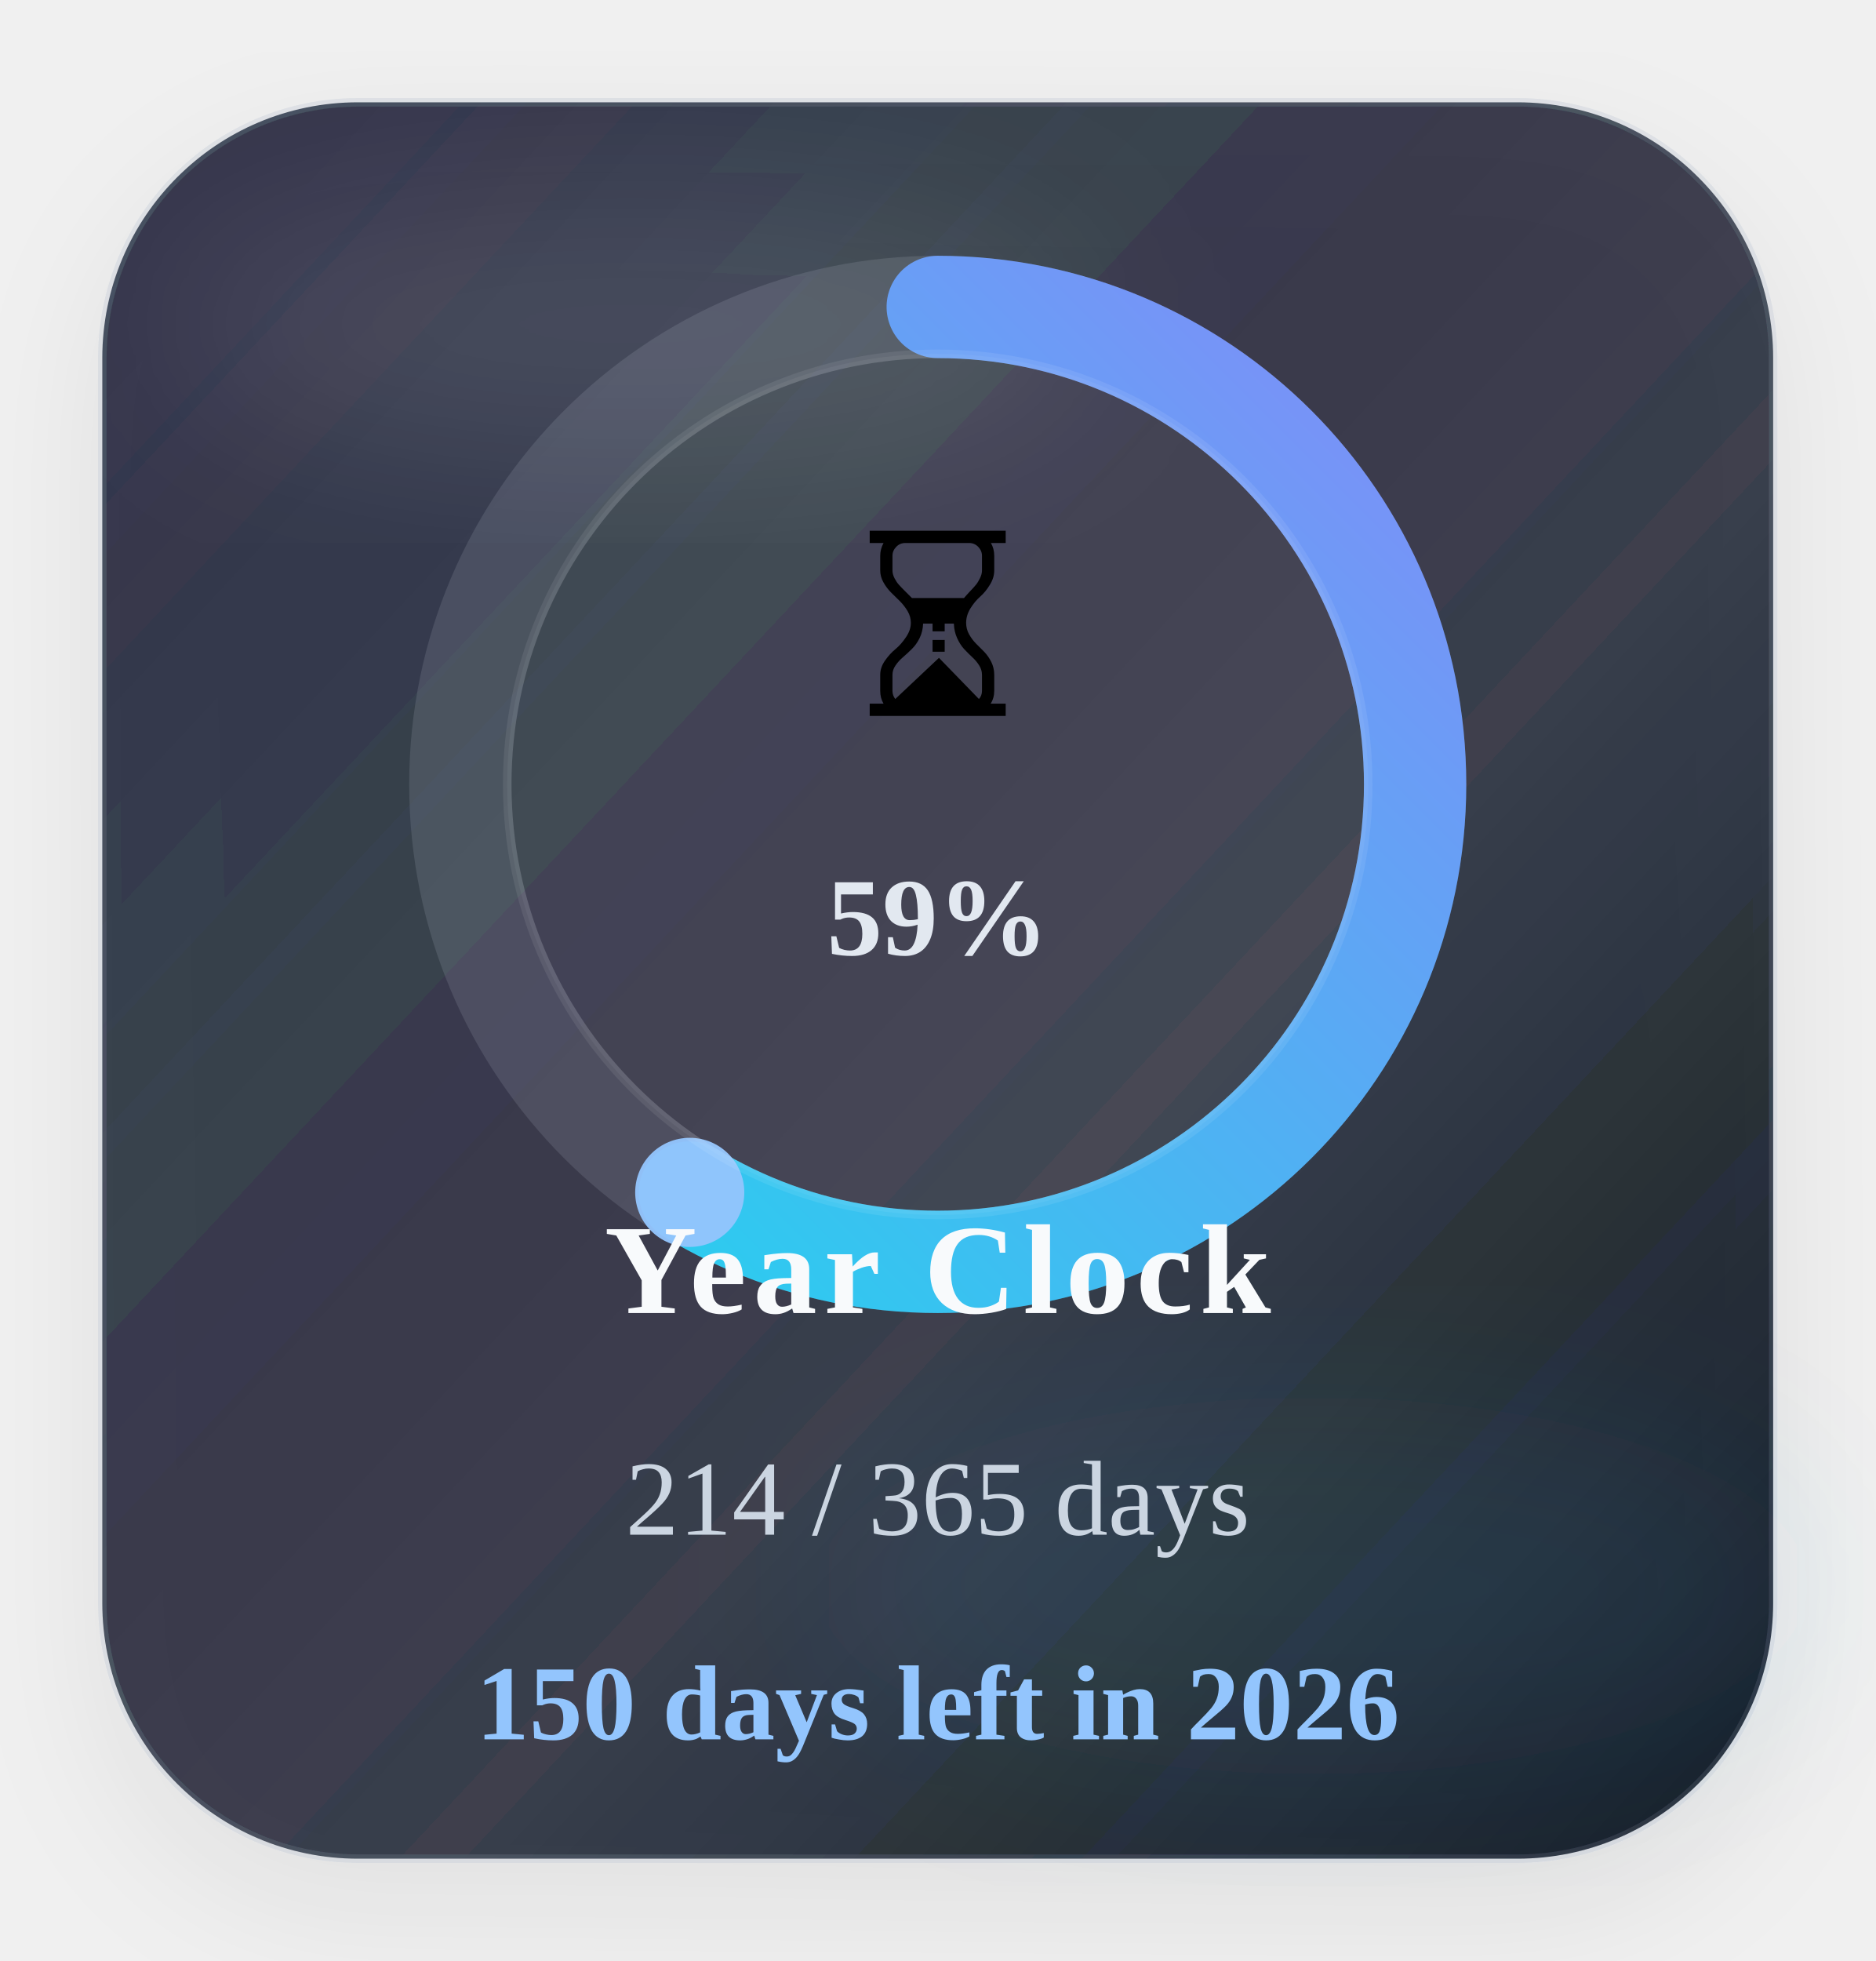
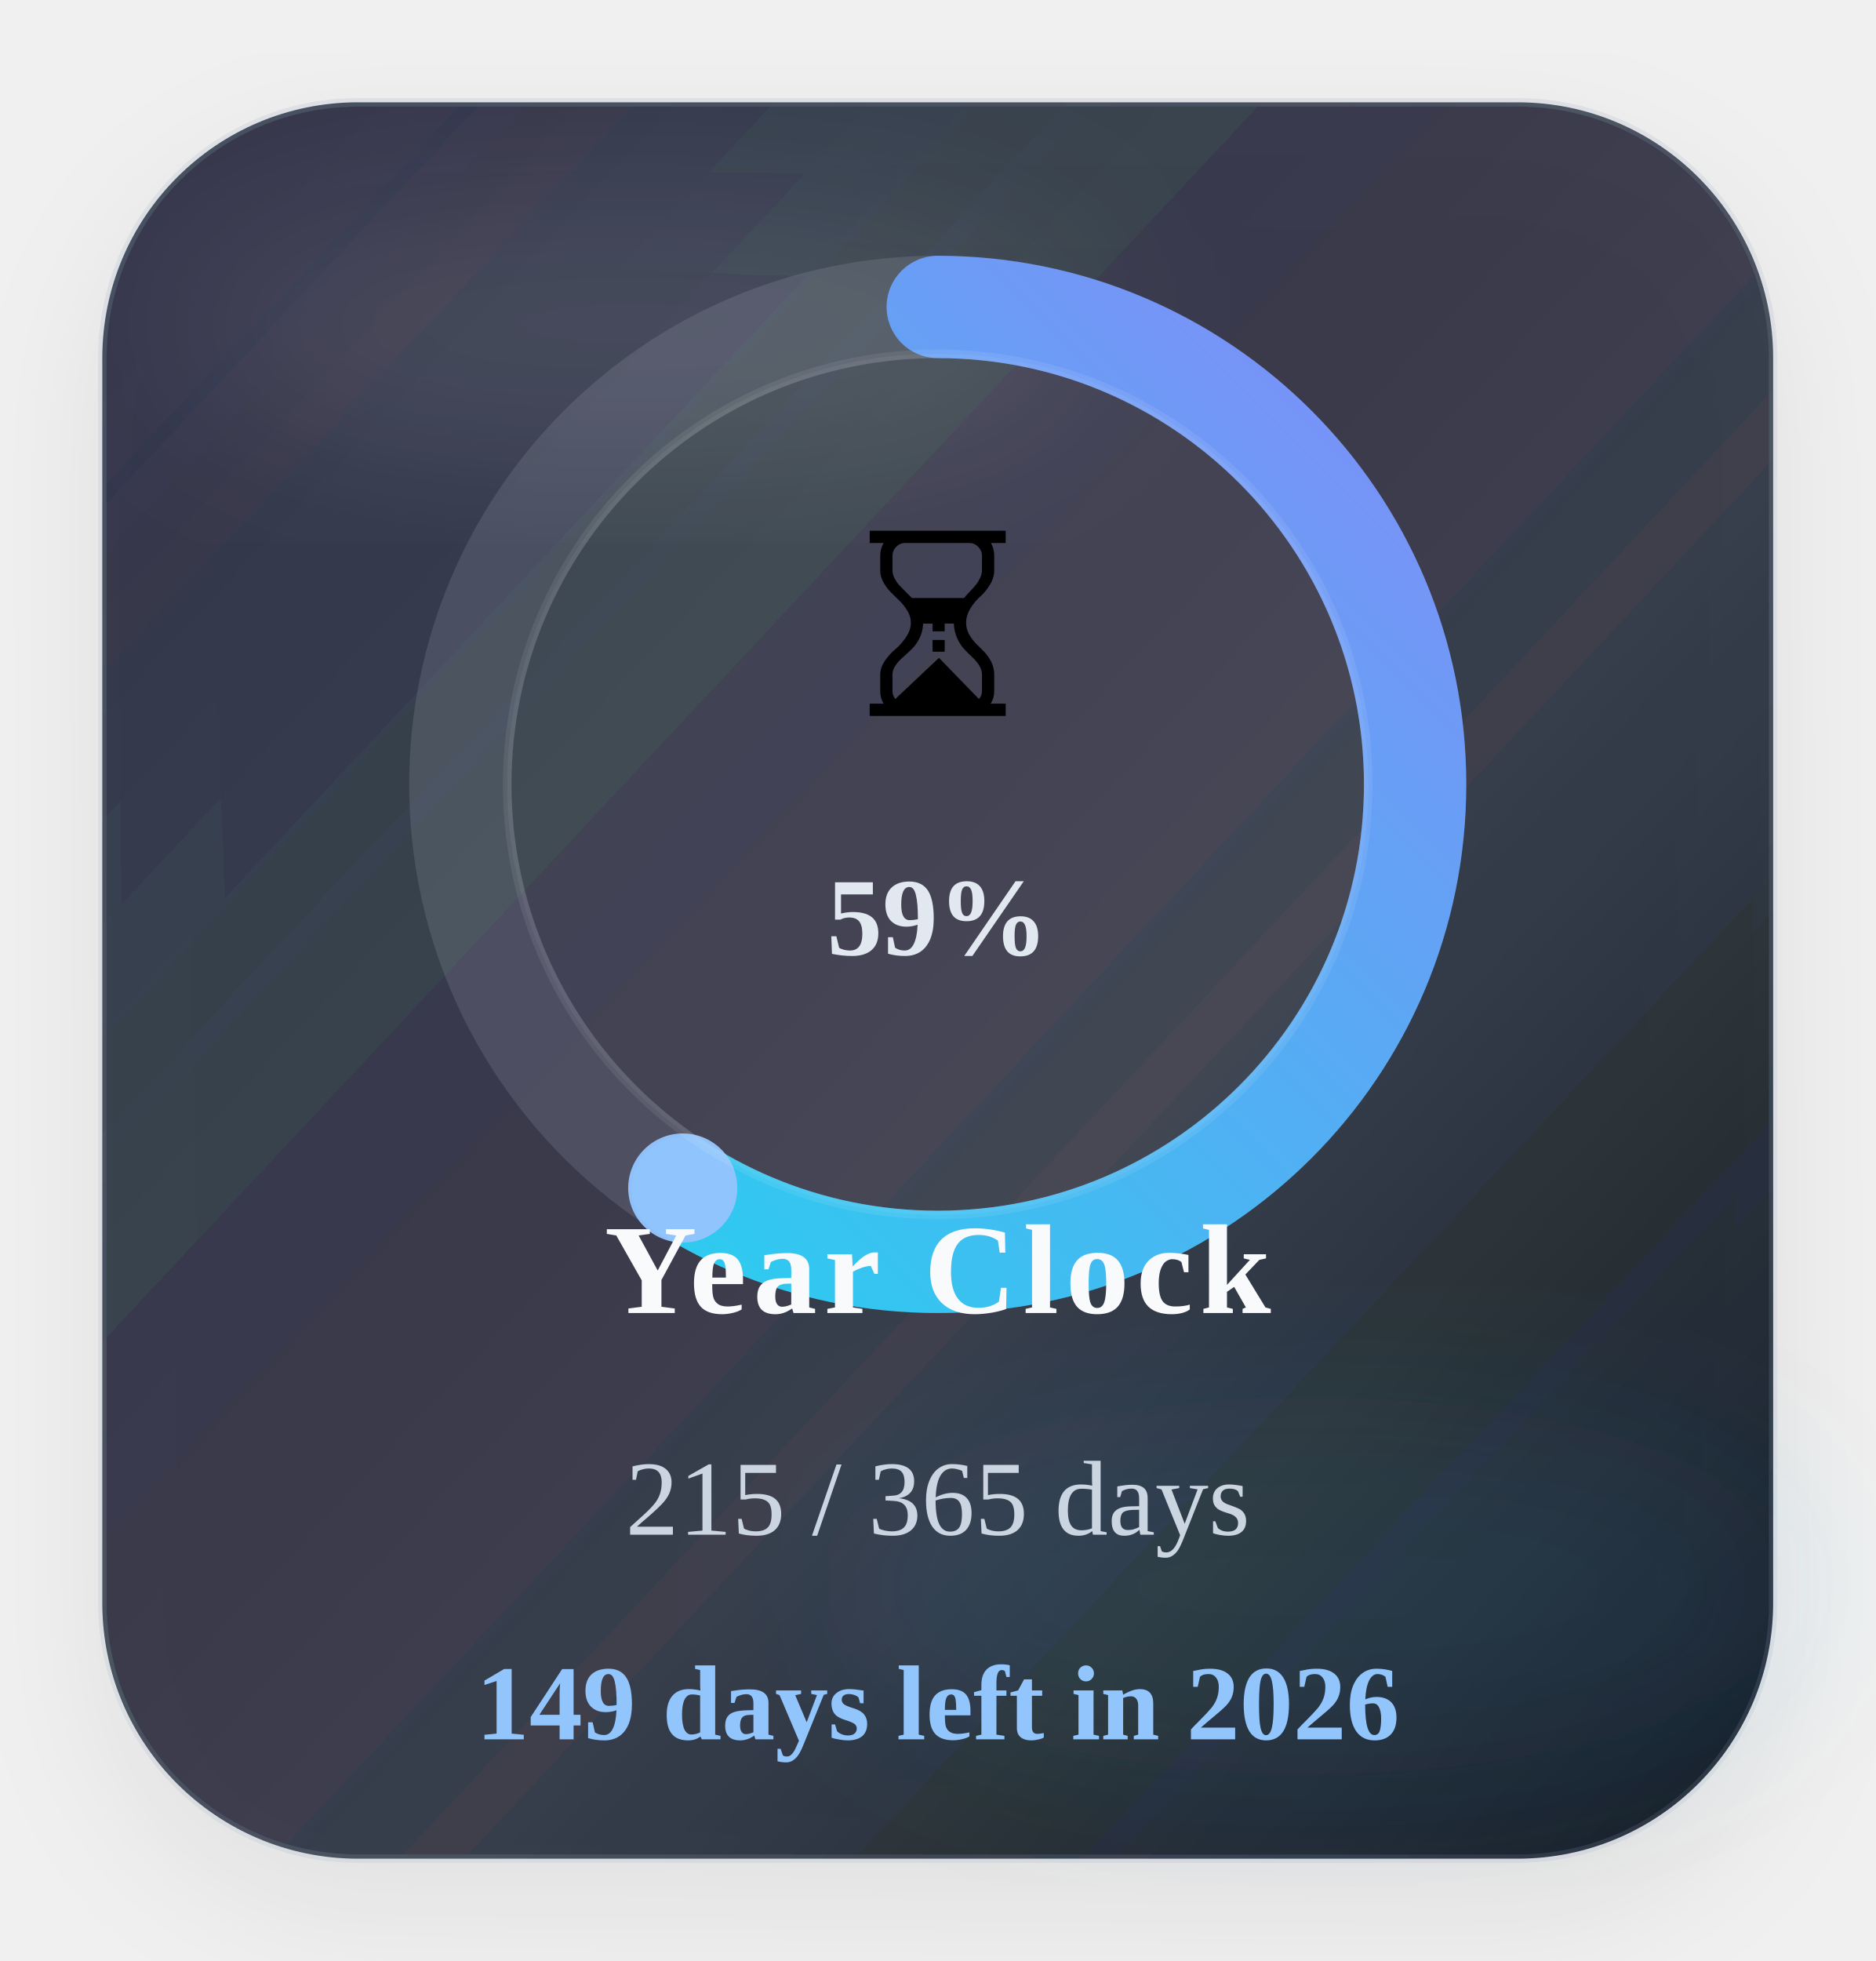
<svg xmlns="http://www.w3.org/2000/svg" width="220" height="230" viewBox="0 0 220 230" role="img" aria-label="Time progress for 2026">
  <defs>
    <linearGradient id="timeGradient" x1="0%" y1="0%" x2="100%" y2="100%">
      <stop offset="0%" stop-color="#22d3ee" />
      <stop offset="100%" stop-color="#818cf8" />
    </linearGradient>
    <linearGradient id="timeCard" x1="0%" y1="0%" x2="100%" y2="100%">
      <stop offset="0%" stop-color="#1c2537" stop-opacity="0.88" />
      <stop offset="60%" stop-color="#111827" stop-opacity="0.8" />
      <stop offset="100%" stop-color="#0b1220" stop-opacity="0.96" />
    </linearGradient>
    <filter id="timeShadow" x="-25%" y="-25%" width="150%" height="150%">
      <feDropShadow dx="0" dy="6" stdDeviation="8" flood-color="#020617" flood-opacity="0.08" />
    </filter>
    <filter id="timeBlur" x="-30%" y="-30%" width="160%" height="160%">
      <feGaussianBlur stdDeviation="10" />
    </filter>
  </defs>
  <rect x="12" y="12" width="196" height="206" rx="30" fill="url(#timeCard)" stroke="#94a3b8" stroke-opacity="0.18" filter="url(#timeShadow)" />
  <ellipse cx="74" cy="38" rx="54" ry="16" fill="#ffffff" fill-opacity="0.09" filter="url(#timeBlur)" />
  <ellipse cx="154" cy="186" rx="58" ry="22" fill="#38bdf8" fill-opacity="0.08" filter="url(#timeBlur)" />
  <circle class="ring-track" cx="110" cy="92" r="56" fill="none" stroke="#cbd5e1" stroke-opacity="0.14" stroke-width="12" />
-   <circle class="progress-ring" cx="110" cy="92" r="56" fill="none" stroke="url(#timeGradient)" stroke-width="12" stroke-linecap="round" stroke-dasharray="351.86" stroke-dashoffset="145.34" data-target-offset="145.34" data-ring-length="351.86" transform="rotate(-90 110 92)" />
-   <circle class="progress-endcap" cx="80.91" cy="139.85" r="6.4" fill="#93c5fd" fill-opacity="0.96" data-center-x="110" data-center-y="92" data-radius="56" data-target-angle="121.2953" />
+   <circle class="progress-ring" cx="110" cy="92" r="56" fill="none" stroke="url(#timeGradient)" stroke-width="12" stroke-linecap="round" stroke-dasharray="351.86" stroke-dashoffset="144.38" data-target-offset="144.38" data-ring-length="351.86" transform="rotate(-90 110 92)" />
+   <circle class="progress-endcap" cx="80.09" cy="139.34" r="6.4" fill="#93c5fd" fill-opacity="0.96" data-center-x="110" data-center-y="92" data-radius="56" data-target-angle="122.2815" />
  <circle class="ring-core" cx="110" cy="92" r="50.5" fill="#ffffff" fill-opacity="0.05" stroke="#ffffff" stroke-opacity="0.08" />
  <text class="progress-emoji" x="110" y="84" text-anchor="middle" font-size="30">⏳</text>
  <text class="progress-percent" x="110" y="112" text-anchor="middle" font-size="13" font-weight="700" fill="#e2e8f0">59%</text>
  <text class="progress-label" x="110" y="154" text-anchor="middle" font-size="15" font-weight="700" letter-spacing="0.8" fill="#f8fafc">Year Clock</text>
-   <text class="progress-value" x="110" y="180" text-anchor="middle" font-size="12.5" fill="#cbd5e1">214 / 365 days</text>
-   <text class="progress-status" data-status-state="remaining" x="110" y="204" text-anchor="middle" font-size="12.5" font-weight="700" fill="#93c5fd">150 days left in 2026</text>
+   <text class="progress-value" x="110" y="180" text-anchor="middle" font-size="12.5" fill="#cbd5e1">215 / 365 days</text>
+   <text class="progress-status" data-status-state="remaining" x="110" y="204" text-anchor="middle" font-size="12.5" font-weight="700" fill="#93c5fd">149 days left in 2026</text>
</svg>
